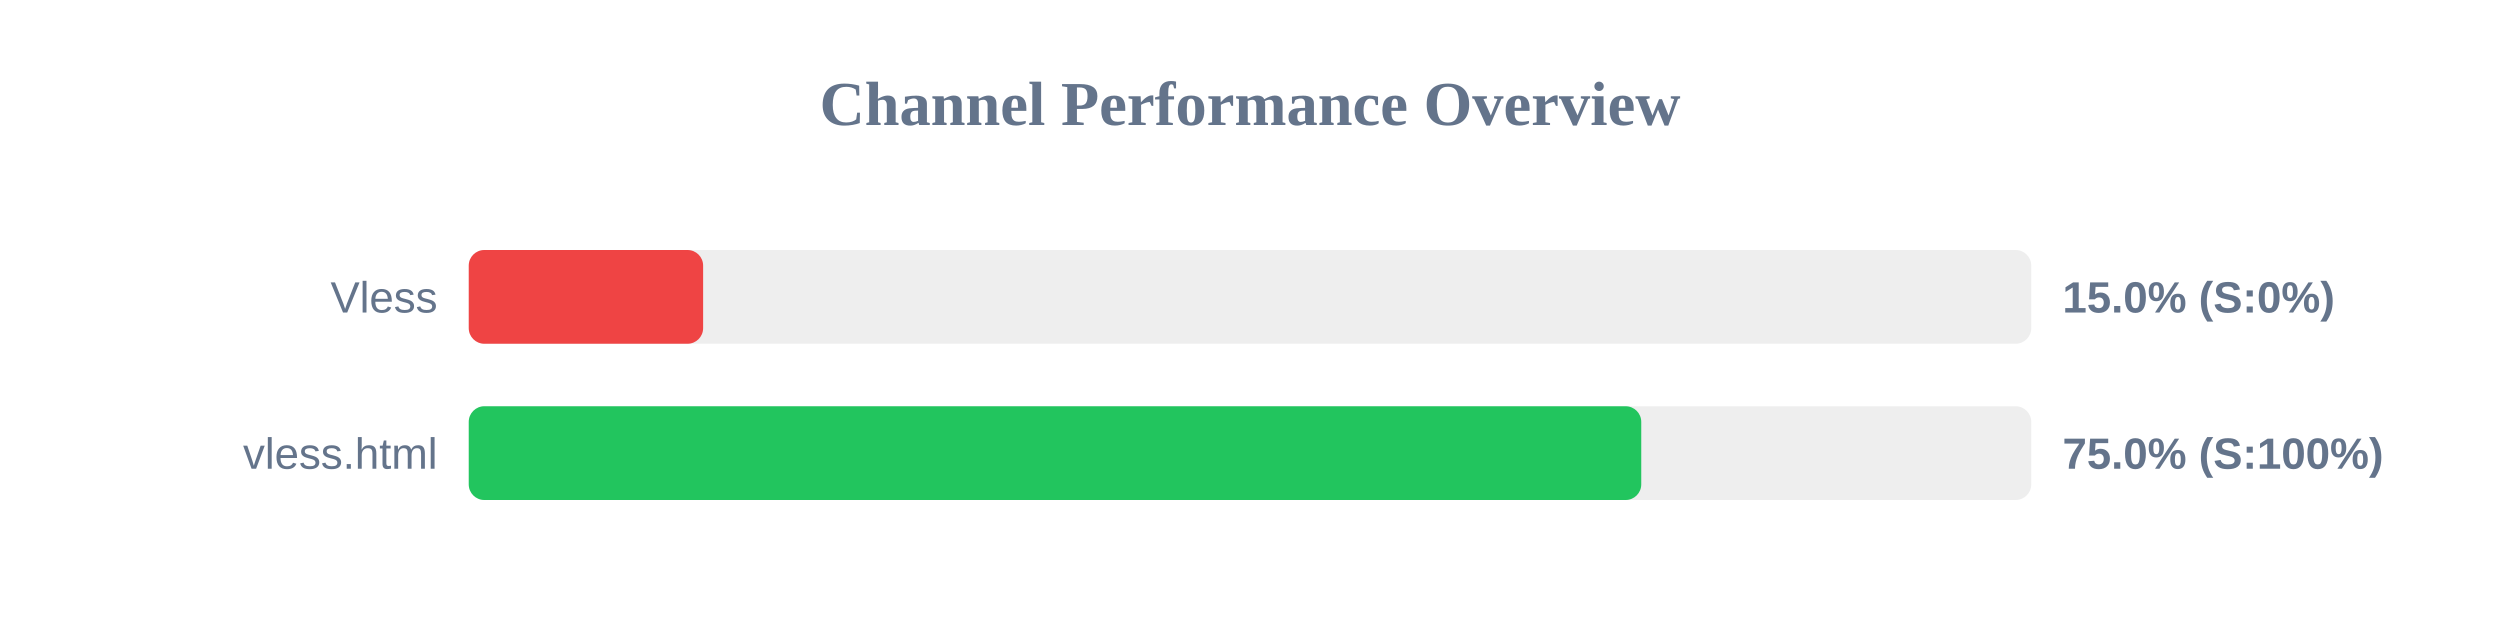
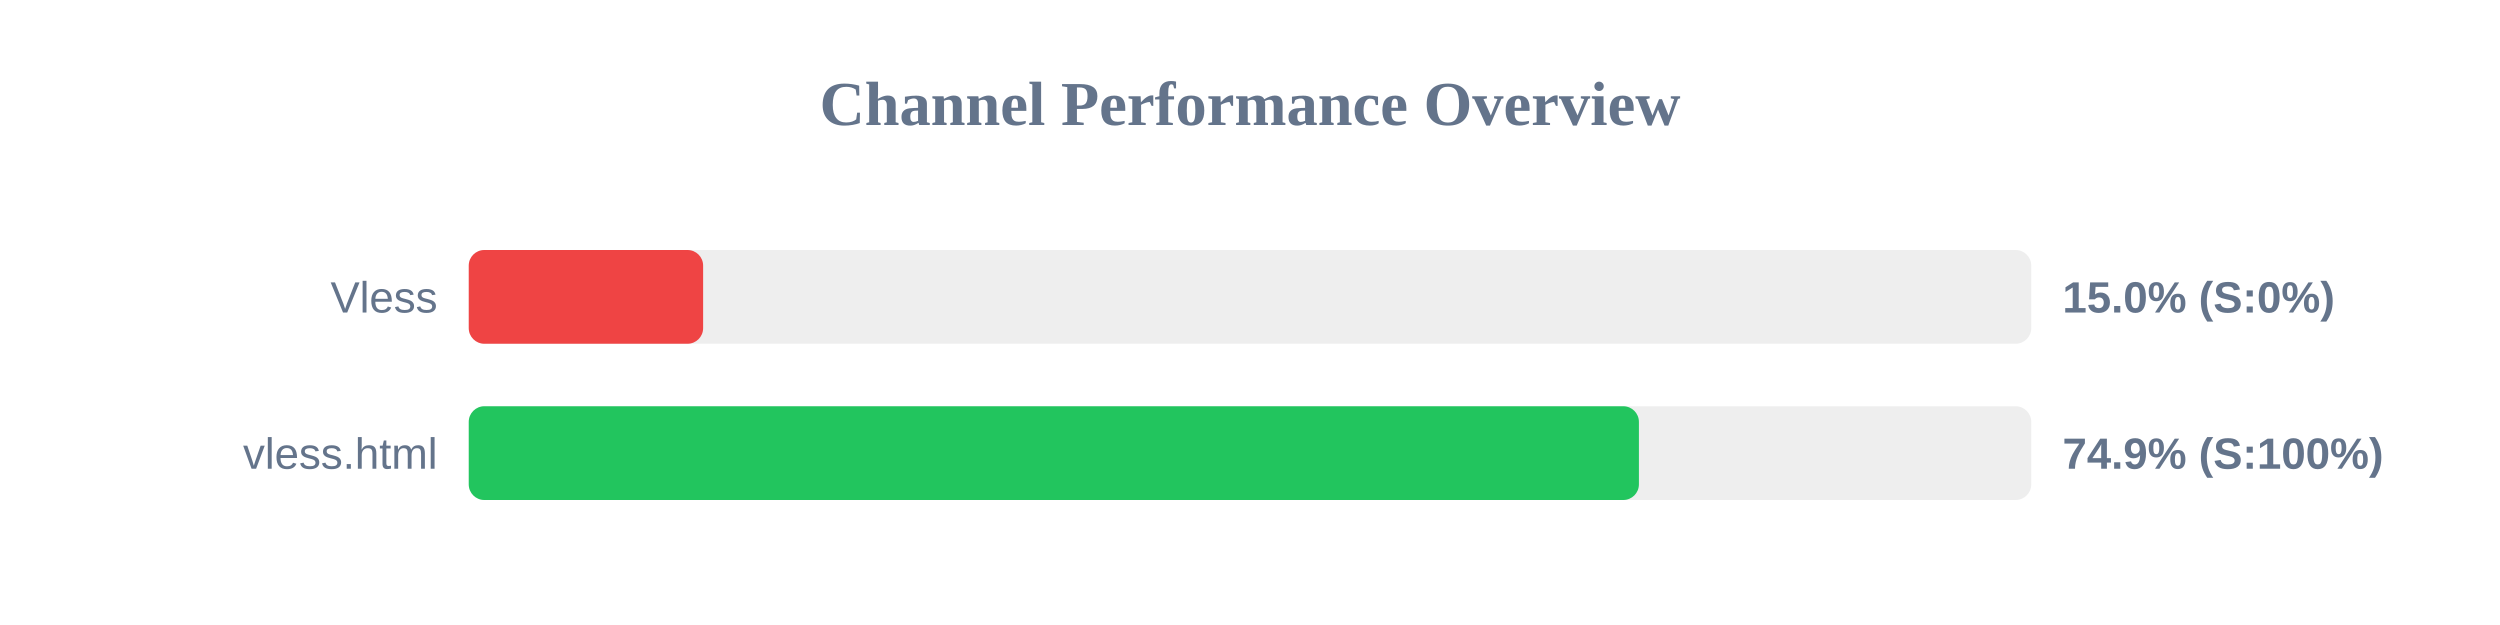
<svg xmlns="http://www.w3.org/2000/svg" width="800" height="200" version="1.1">
  <style>
        .row { font: 14px Arial; fill: #64748b; }
        .score { font: bold 14px Arial; fill: #64748b; }
    </style>
  <text x="400" y="40" text-anchor="middle" font-size="20px" font-weight="bold" fill="#64748b">Channel Performance Overview</text>
  <rect x="150" y="80" width="500" height="30" fill="#eee" rx="5" />
  <rect x="150" y="80" width="75.0" height="30" fill="#ef4444" rx="5" />
  <text x="140" y="100" text-anchor="end" class="row">Vless</text>
  <text x="660" y="100" text-anchor="start" class="score">15.0% (S:0%)</text>
  <rect x="150" y="130" width="500" height="30" fill="#eee" rx="5" />
-   <rect x="150" y="130" width="375.2" height="30" fill="#22c55e" rx="5" />
+   <rect x="150" y="130" width="374.45" height="30" fill="#22c55e" rx="5" />
  <text x="140" y="150" text-anchor="end" class="row">vless.html</text>
-   <text x="660" y="150" text-anchor="start" class="score">75.0% (S:100%)</text>
+   <text x="660" y="150" text-anchor="start" class="score">74.9% (S:100%)</text>
</svg>
